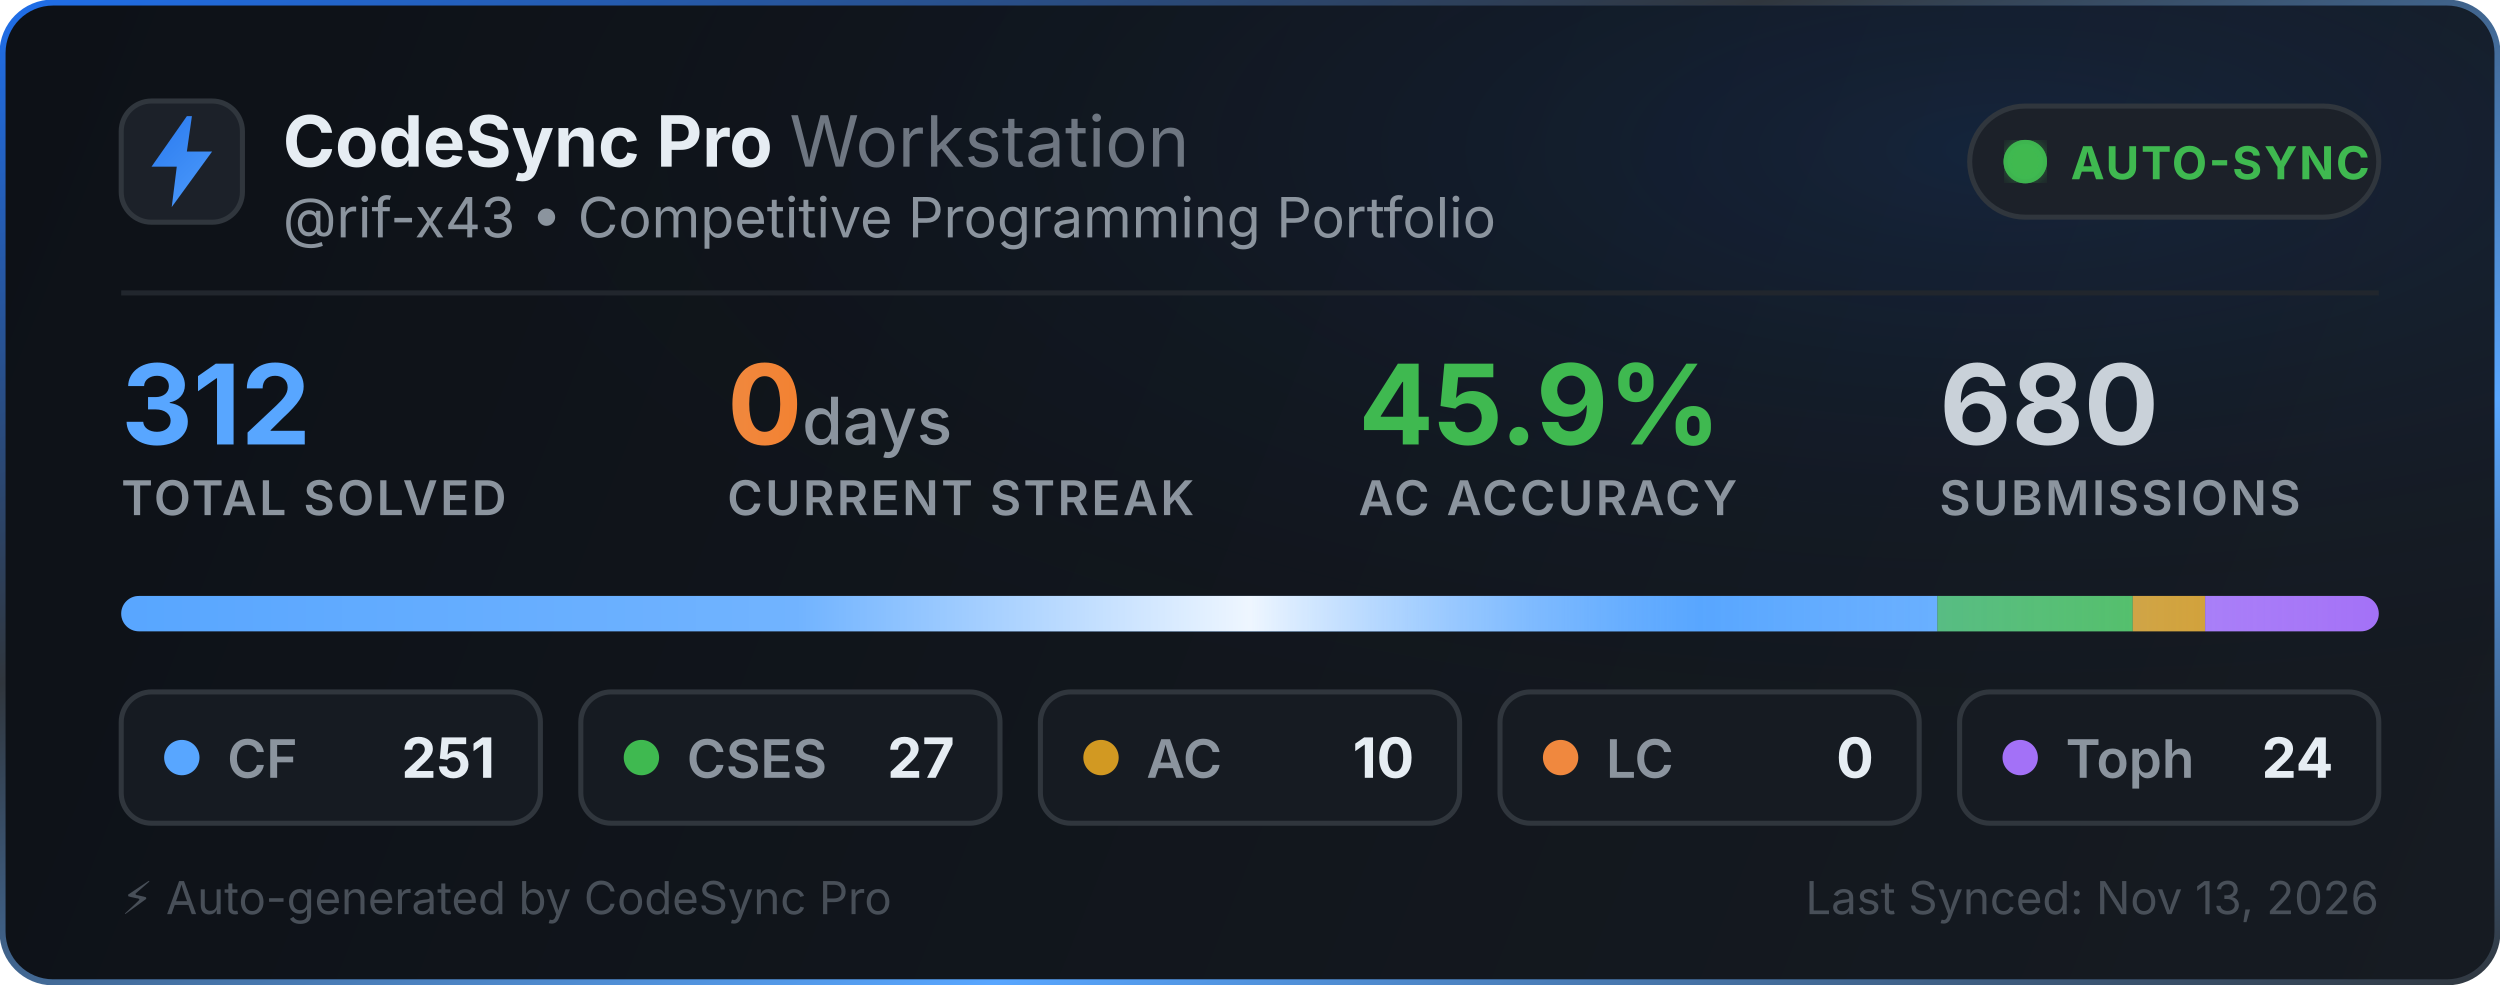
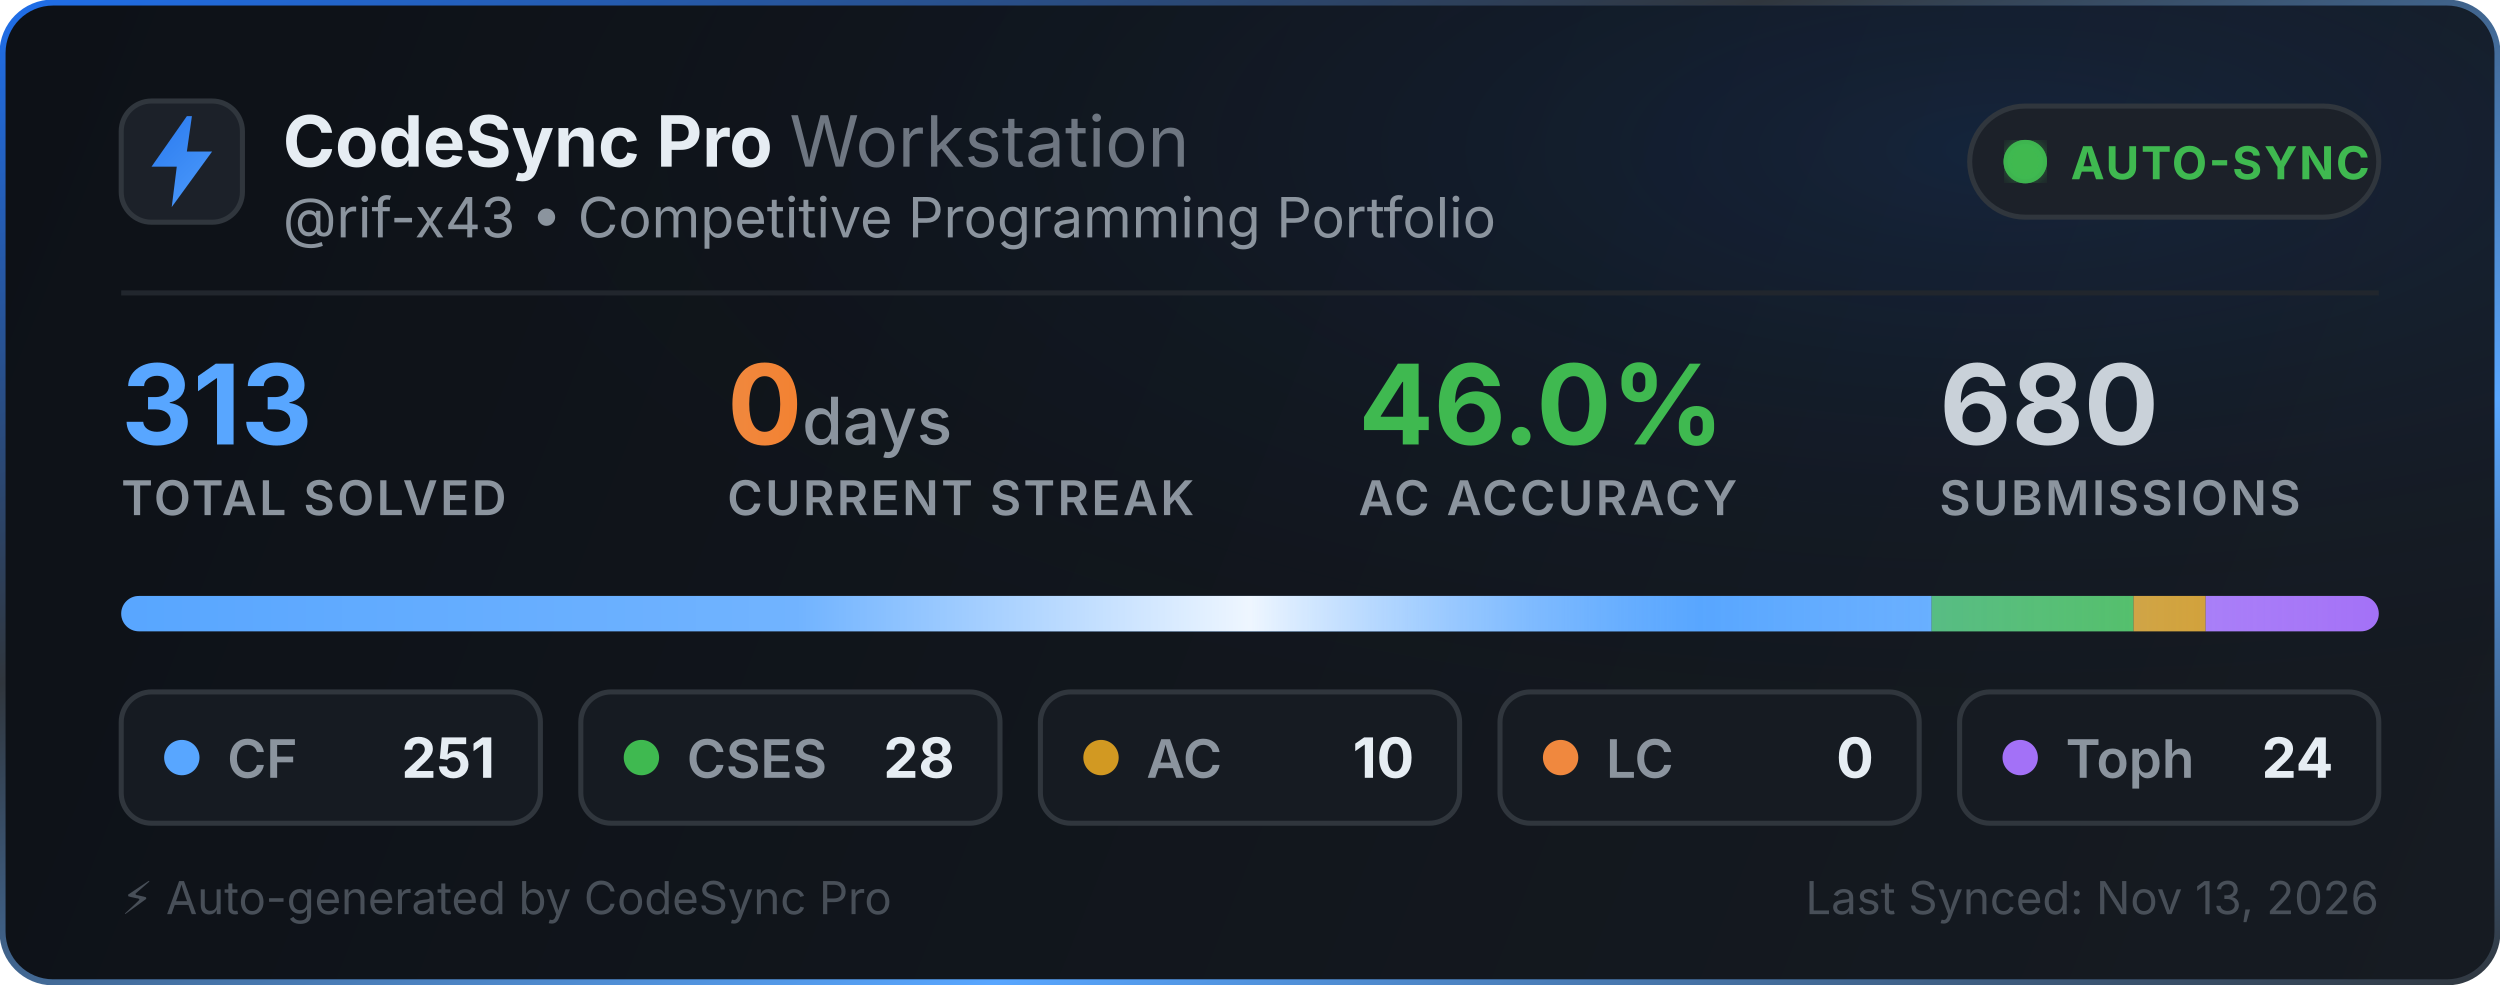
<svg xmlns="http://www.w3.org/2000/svg" width="495" height="195" viewBox="0 0 495 195" fill="none">
  <defs>
    <linearGradient id="bg" x1="0" y1="0" x2="495" y2="195" gradientUnits="userSpaceOnUse">
      <stop offset="0%" stop-color="#0d1117" />
      <stop offset="100%" stop-color="#161b22" />
    </linearGradient>
    <linearGradient id="border-flow" x1="0%" y1="0%" x2="100%" y2="100%">
      <stop offset="0%" stop-color="#1f6feb">
        <animate attributeName="stop-color" values="#1f6feb; #58a6ff; #3fb950; #1f6feb" dur="6s" repeatCount="indefinite" />
      </stop>
      <stop offset="35%" stop-color="#30363d">
        <animate attributeName="stop-color" values="#30363d; #1f6feb; #30363d; #30363d" dur="6s" repeatCount="indefinite" />
      </stop>
      <stop offset="70%" stop-color="#58a6ff">
        <animate attributeName="stop-color" values="#58a6ff; #3fb950; #1f6feb; #58a6ff" dur="6s" repeatCount="indefinite" />
      </stop>
      <stop offset="100%" stop-color="#30363d">
        <animate attributeName="stop-color" values="#30363d; #30363d; #58a6ff; #30363d" dur="6s" repeatCount="indefinite" />
      </stop>
    </linearGradient>
    <radialGradient id="aurora" cx="80%" cy="15%" r="65%">
      <stop offset="0%" stop-color="#1f6feb" stop-opacity="0.14">
        <animate attributeName="stop-opacity" values="0.06; 0.22; 0.06" dur="3.5s" repeatCount="indefinite" />
      </stop>
      <stop offset="100%" stop-color="#0d1117" stop-opacity="0" />
    </radialGradient>
    <linearGradient id="icon-grad" x1="0" y1="0" x2="24" y2="24" gradientUnits="userSpaceOnUse">
      <stop offset="0%" stop-color="#1f6feb">
        <animate attributeName="stop-color" values="#1f6feb; #58a6ff; #388bfd; #1f6feb" dur="2.5s" repeatCount="indefinite" />
      </stop>
      <stop offset="100%" stop-color="#58a6ff">
        <animate attributeName="stop-color" values="#58a6ff; #79c0ff; #1f6feb; #58a6ff" dur="2.5s" repeatCount="indefinite" />
      </stop>
    </linearGradient>
    <linearGradient id="streak-flame" x1="0%" y1="0%" x2="100%" y2="0%">
      <stop offset="0%" stop-color="#f0883e">
        <animate attributeName="stop-color" values="#f0883e; #ff7b72; #f97316; #f0883e" dur="2.2s" repeatCount="indefinite" />
      </stop>
      <stop offset="100%" stop-color="#f97316">
        <animate attributeName="stop-color" values="#f97316; #f0883e; #ff7b72; #f97316" dur="2.2s" repeatCount="indefinite" />
      </stop>
    </linearGradient>
    <linearGradient id="laser-sweep" x1="0%" y1="0%" x2="100%" y2="0%">
      <stop offset="0%" stop-color="#ffffff" stop-opacity="0" />
      <stop offset="30%" stop-color="#ffffff" stop-opacity="0.15" />
      <stop offset="50%" stop-color="#ffffff" stop-opacity="0.9" />
      <stop offset="70%" stop-color="#58a6ff" stop-opacity="0.45" />
      <stop offset="100%" stop-color="#ffffff" stop-opacity="0" />
      <animate attributeName="x1" values="-150%; 150%" dur="2.4s" repeatCount="indefinite" />
      <animate attributeName="x2" values="-50%; 250%" dur="2.4s" repeatCount="indefinite" />
    </linearGradient>
    <clipPath id="bar-clip">
      <rect x="24" y="118" width="447" height="7" rx="3.5" />
    </clipPath>
    <filter id="glow">
      <feGaussianBlur stdDeviation="2" result="blur" />
      <feMerge>
        <feMergeNode in="blur" />
        <feMergeNode in="SourceGraphic" />
      </feMerge>
    </filter>
  </defs>
  <style>
    .title { font-family: -apple-system, BlinkMacSystemFont, "Segoe UI", Inter, Helvetica, Arial, sans-serif; font-size: 14px; font-weight: 700; fill: #e6edf3; }
    .subtitle { font-family: -apple-system, BlinkMacSystemFont, "Segoe UI", Inter, Helvetica, Arial, sans-serif; font-size: 11px; fill: #8b949e; }
    .stat-val { font-family: -apple-system, BlinkMacSystemFont, "Segoe UI", Inter, Helvetica, Arial, sans-serif; font-weight: 700; }
    .stat-lbl { font-family: -apple-system, BlinkMacSystemFont, "Segoe UI", Inter, Helvetica, Arial, sans-serif; font-size: 9.5px; font-weight: 600; fill: #8b949e; letter-spacing: 0.5px; }
  </style>
  <rect x="0.5" y="0.5" width="494" height="194" rx="10" fill="url(#bg)" stroke="url(#border-flow)" stroke-width="1.2" />
  <rect x="1" y="1" width="493" height="193" rx="10" fill="url(#aurora)" pointer-events="none" />
  <g transform="translate(24, 20)">
    <rect width="24" height="24" rx="6" fill="#1c2129" stroke="#30363d" stroke-width="1" />
    <path d="M13 3L6 13h5l-1 8 8-11h-5l1-7z" fill="url(#icon-grad)" />
  </g>
  <g>
    <text x="56" y="33" class="title">CodeSync Pro <tspan font-weight="400" fill="#6e7681">Workstation</tspan>
    </text>
    <text x="56" y="47" class="subtitle">@rif-x43 • Competitive Programming Portfolio</text>
  </g>
  <g transform="translate(390, 21)">
    <rect width="81" height="22" rx="11" fill="#1c2129" stroke="#30363d" stroke-width="1" />
    <circle cx="11" cy="11" r="3.5" fill="#3fb950" filter="url(#glow)" />
    <circle cx="11" cy="11" r="3.5" fill="none" stroke="#3fb950" stroke-width="1.6" opacity="0.8">
      <animate attributeName="r" values="3.5; 10" dur="2s" repeatCount="indefinite" />
      <animate attributeName="opacity" values="0.85; 0" dur="2s" repeatCount="indefinite" />
      <animate attributeName="stroke-width" values="1.6; 0.2" dur="2s" repeatCount="indefinite" />
    </circle>
    <circle cx="11" cy="11" r="3.5" fill="none" stroke="#3fb950" stroke-width="1.6" opacity="0.8">
      <animate attributeName="r" values="3.5; 10" dur="2s" begin="1s" repeatCount="indefinite" />
      <animate attributeName="opacity" values="0.85; 0" dur="2s" begin="1s" repeatCount="indefinite" />
      <animate attributeName="stroke-width" values="1.6; 0.2" dur="2s" begin="1s" repeatCount="indefinite" />
    </circle>
    <text x="20" y="14.5" font-family="-apple-system, BlinkMacSystemFont, Segoe UI, Inter, Helvetica, Arial, sans-serif" font-size="9" font-weight="700" fill="#3fb950" letter-spacing="0.4px">AUTO-SYNC</text>
  </g>
  <line x1="24" y1="58" x2="471" y2="58" stroke="#21262d" stroke-width="1" />
  <g transform="translate(24, 68)">
    <g>
-       <text x="0" y="20" class="stat-val" font-size="22" fill="#58a6ff">312</text>
+       <text x="0" y="20" class="stat-val" font-size="22" fill="#58a6ff">313</text>
      <text x="0" y="34" class="stat-lbl">TOTAL SOLVED</text>
    </g>
    <g>
      <text x="120" y="20" class="stat-val" font-size="22" fill="url(#streak-flame)">0<tspan font-size="13" font-weight="500" fill="#8b949e"> days</tspan>
      </text>
      <text x="120" y="34" class="stat-lbl">CURRENT STREAK</text>
    </g>
    <g>
-       <text x="245" y="20" class="stat-val" font-size="22" fill="#3fb950">45.9%</text>
+       <text x="245" y="20" class="stat-val" font-size="22" fill="#3fb950">46.0%</text>
      <text x="245" y="34" class="stat-lbl">AC ACCURACY</text>
    </g>
    <g>
      <text x="360" y="20" class="stat-val" font-size="22" fill="#c9d1d9">680</text>
      <text x="360" y="34" class="stat-lbl">SUBMISSIONS</text>
    </g>
  </g>
  <g>
    <rect x="24" y="118" width="447" height="7" rx="3.5" fill="#21262d" />
    <g clip-path="url(#bar-clip)">
-       <rect x="24" y="118" width="359.606" height="7" fill="#58a6ff" />
-       <rect x="383.606" y="118" width="38.683" height="7" fill="#3fb950" />
-       <rect x="422.288" y="118" width="14.327" height="7" fill="#d29922" />
-       <rect x="436.615" y="118" width="34.385" height="7" fill="#a371f7" />
+       <rect x="24" y="118" width="358.457" height="7" fill="#58a6ff" />
+       <rect x="382.457" y="118" width="39.987" height="7" fill="#3fb950" />
+       <rect x="422.444" y="118" width="14.281" height="7" fill="#d29922" />
+       <rect x="436.725" y="118" width="34.275" height="7" fill="#a371f7" />
      <rect x="24" y="118" width="447" height="7" fill="url(#laser-sweep)" />
    </g>
  </g>
  <g transform="translate(24, 137)">
    <rect width="83" height="26" rx="6" fill="#161b22" stroke="#30363d" stroke-width="1" />
    <circle cx="12" cy="13" r="3.5" fill="#58a6ff">
      <animate attributeName="r" values="3.0; 4.3; 3.0" dur="2s" repeatCount="indefinite" />
      <animate attributeName="opacity" values="0.75; 1; 0.75" dur="2s" repeatCount="indefinite" />
    </circle>
    <text x="21" y="17" font-family="-apple-system, BlinkMacSystemFont, Segoe UI, Inter, Helvetica, Arial, sans-serif" font-size="10.5" font-weight="600" fill="#8b949e">CF</text>
    <text x="74" y="17" text-anchor="end" font-family="-apple-system, BlinkMacSystemFont, Segoe UI, Inter, Helvetica, Arial, sans-serif" font-size="11" font-weight="700" fill="#e6edf3">251</text>
  </g>
  <g transform="translate(115, 137)">
    <rect width="83" height="26" rx="6" fill="#161b22" stroke="#30363d" stroke-width="1" />
    <circle cx="12" cy="13" r="3.5" fill="#3fb950">
      <animate attributeName="r" values="3.0; 4.3; 3.0" dur="2.25s" repeatCount="indefinite" />
      <animate attributeName="opacity" values="0.75; 1; 0.75" dur="2.25s" repeatCount="indefinite" />
    </circle>
    <text x="21" y="17" font-family="-apple-system, BlinkMacSystemFont, Segoe UI, Inter, Helvetica, Arial, sans-serif" font-size="10.5" font-weight="600" fill="#8b949e">CSES</text>
-     <text x="74" y="17" text-anchor="end" font-family="-apple-system, BlinkMacSystemFont, Segoe UI, Inter, Helvetica, Arial, sans-serif" font-size="11" font-weight="700" fill="#e6edf3">27</text>
+     <text x="74" y="17" text-anchor="end" font-family="-apple-system, BlinkMacSystemFont, Segoe UI, Inter, Helvetica, Arial, sans-serif" font-size="11" font-weight="700" fill="#e6edf3">28</text>
  </g>
  <g transform="translate(206, 137)">
    <rect width="83" height="26" rx="6" fill="#161b22" stroke="#30363d" stroke-width="1" />
    <circle cx="12" cy="13" r="3.5" fill="#d29922">
      <animate attributeName="r" values="3.0; 4.3; 3.0" dur="2.5s" repeatCount="indefinite" />
      <animate attributeName="opacity" values="0.75; 1; 0.75" dur="2.5s" repeatCount="indefinite" />
    </circle>
    <text x="21" y="17" font-family="-apple-system, BlinkMacSystemFont, Segoe UI, Inter, Helvetica, Arial, sans-serif" font-size="10.5" font-weight="600" fill="#8b949e">AC</text>
    <text x="74" y="17" text-anchor="end" font-family="-apple-system, BlinkMacSystemFont, Segoe UI, Inter, Helvetica, Arial, sans-serif" font-size="11" font-weight="700" fill="#e6edf3">10</text>
  </g>
  <g transform="translate(297, 137)">
    <rect width="83" height="26" rx="6" fill="#161b22" stroke="#30363d" stroke-width="1" />
    <circle cx="12" cy="13" r="3.5" fill="#f0883e">
      <animate attributeName="r" values="3.0; 4.3; 3.0" dur="2.75s" repeatCount="indefinite" />
      <animate attributeName="opacity" values="0.75; 1; 0.75" dur="2.75s" repeatCount="indefinite" />
    </circle>
    <text x="21" y="17" font-family="-apple-system, BlinkMacSystemFont, Segoe UI, Inter, Helvetica, Arial, sans-serif" font-size="10.5" font-weight="600" fill="#8b949e">LC</text>
    <text x="74" y="17" text-anchor="end" font-family="-apple-system, BlinkMacSystemFont, Segoe UI, Inter, Helvetica, Arial, sans-serif" font-size="11" font-weight="700" fill="#e6edf3">0</text>
  </g>
  <g transform="translate(388, 137)">
    <rect width="83" height="26" rx="6" fill="#161b22" stroke="#30363d" stroke-width="1" />
    <circle cx="12" cy="13" r="3.5" fill="#a371f7">
      <animate attributeName="r" values="3.0; 4.3; 3.0" dur="3s" repeatCount="indefinite" />
      <animate attributeName="opacity" values="0.75; 1; 0.75" dur="3s" repeatCount="indefinite" />
    </circle>
    <text x="21" y="17" font-family="-apple-system, BlinkMacSystemFont, Segoe UI, Inter, Helvetica, Arial, sans-serif" font-size="10.5" font-weight="600" fill="#8b949e">Toph</text>
    <text x="74" y="17" text-anchor="end" font-family="-apple-system, BlinkMacSystemFont, Segoe UI, Inter, Helvetica, Arial, sans-serif" font-size="11" font-weight="700" fill="#e6edf3">24</text>
  </g>
  <text x="24" y="181" font-family="-apple-system, BlinkMacSystemFont, Segoe UI, Inter, Helvetica, Arial, sans-serif" font-size="9" fill="#484f58">⚡ Auto-generated by CodeSync Pro</text>
  <text x="471" y="181" text-anchor="end" font-family="-apple-system, BlinkMacSystemFont, Segoe UI, Inter, Helvetica, Arial, sans-serif" font-size="9" fill="#484f58">Last Synced: Nov 13, 2026</text>
</svg>
